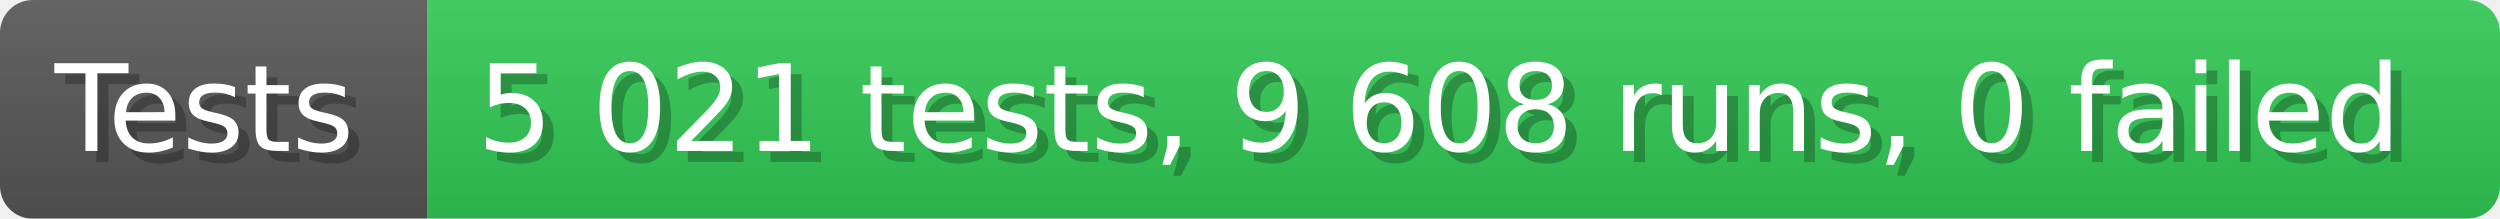
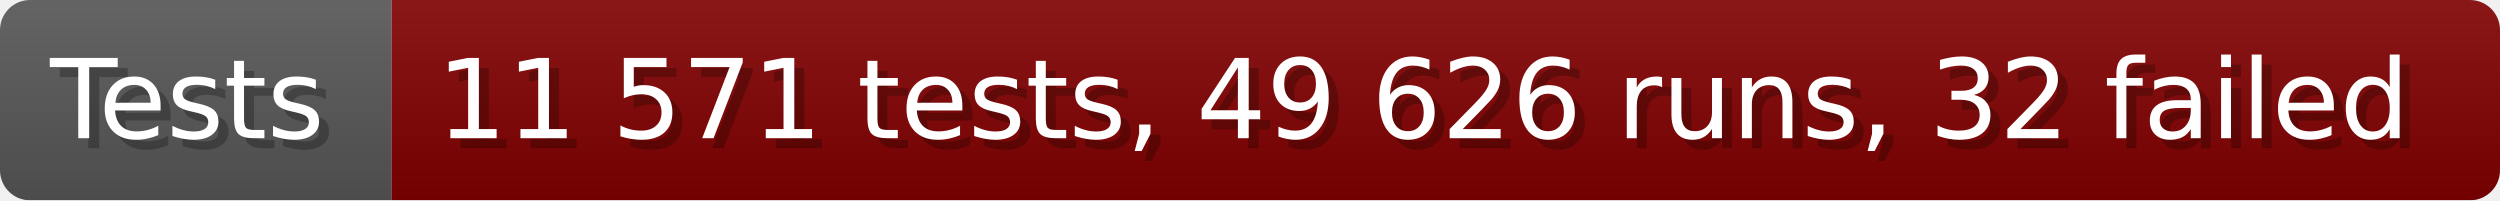
- <svg xmlns="http://www.w3.org/2000/svg" width="228.6" height="20" viewBox="0 0 2286 200" role="img" aria-label="Tests: 5 021 tests, 9 608 runs, 0 failed">
+ <svg xmlns="http://www.w3.org/2000/svg" width="249.6" height="20" viewBox="0 0 2496 200" role="img" aria-label="Tests: 11 571 tests, 49 626 runs, 32 failed">
  <linearGradient id="a" x2="0" y2="100%">
    <stop offset="0" stop-opacity=".1" stop-color="#EEE" />
    <stop offset="1" stop-opacity=".1" />
  </linearGradient>
  <mask id="m">
-     <rect width="2286" height="200" rx="30" fill="#FFF" />
+     <rect width="2496" height="200" rx="30" fill="#FFF" />
  </mask>
  <g mask="url(#m)">
    <rect width="391" height="200" fill="#555" />
-     <rect width="1895" height="200" fill="#31c653" x="391" />
-     <rect width="2286" height="200" fill="url(#a)" />
+     <rect width="2105" height="200" fill="#800000" x="391" />
+     <rect width="2496" height="200" fill="url(#a)" />
  </g>
  <g aria-hidden="true" fill="#fff" text-anchor="start" font-family="Verdana,DejaVu Sans,sans-serif" font-size="110">
    <text x="60" y="148" textLength="291" fill="#000" opacity="0.25">Tests</text>
    <text x="50" y="138" textLength="291">Tests</text>
-     <text x="446" y="148" textLength="1795" fill="#000" opacity="0.25">5 021 tests, 9 608 runs, 0 failed</text>
-     <text x="436" y="138" textLength="1795">5 021 tests, 9 608 runs, 0 failed</text>
+     <text x="446" y="148" textLength="2005" fill="#000" opacity="0.25">11 571 tests, 49 626 runs, 32 failed</text>
+     <text x="436" y="138" textLength="2005">11 571 tests, 49 626 runs, 32 failed</text>
  </g>
</svg>
